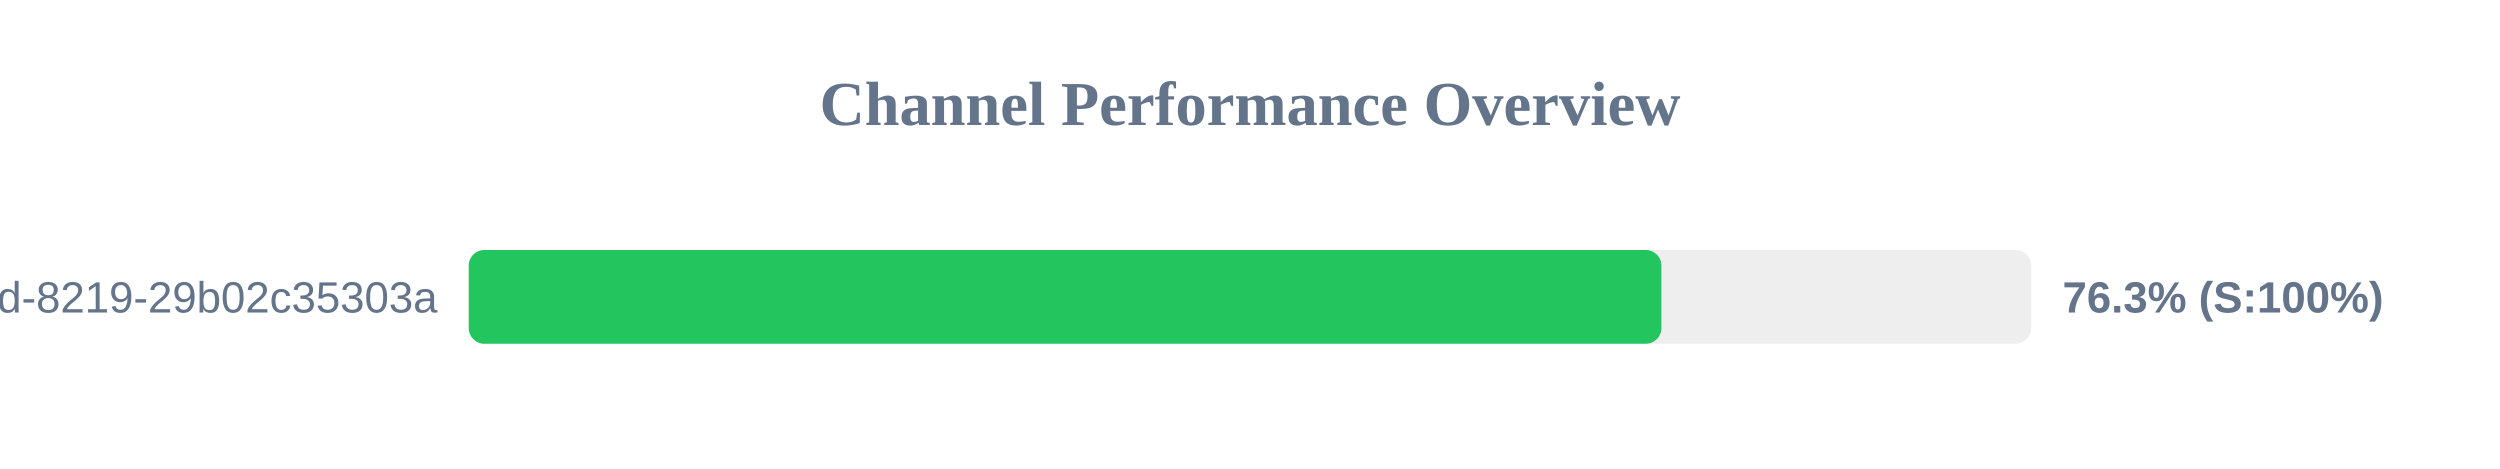
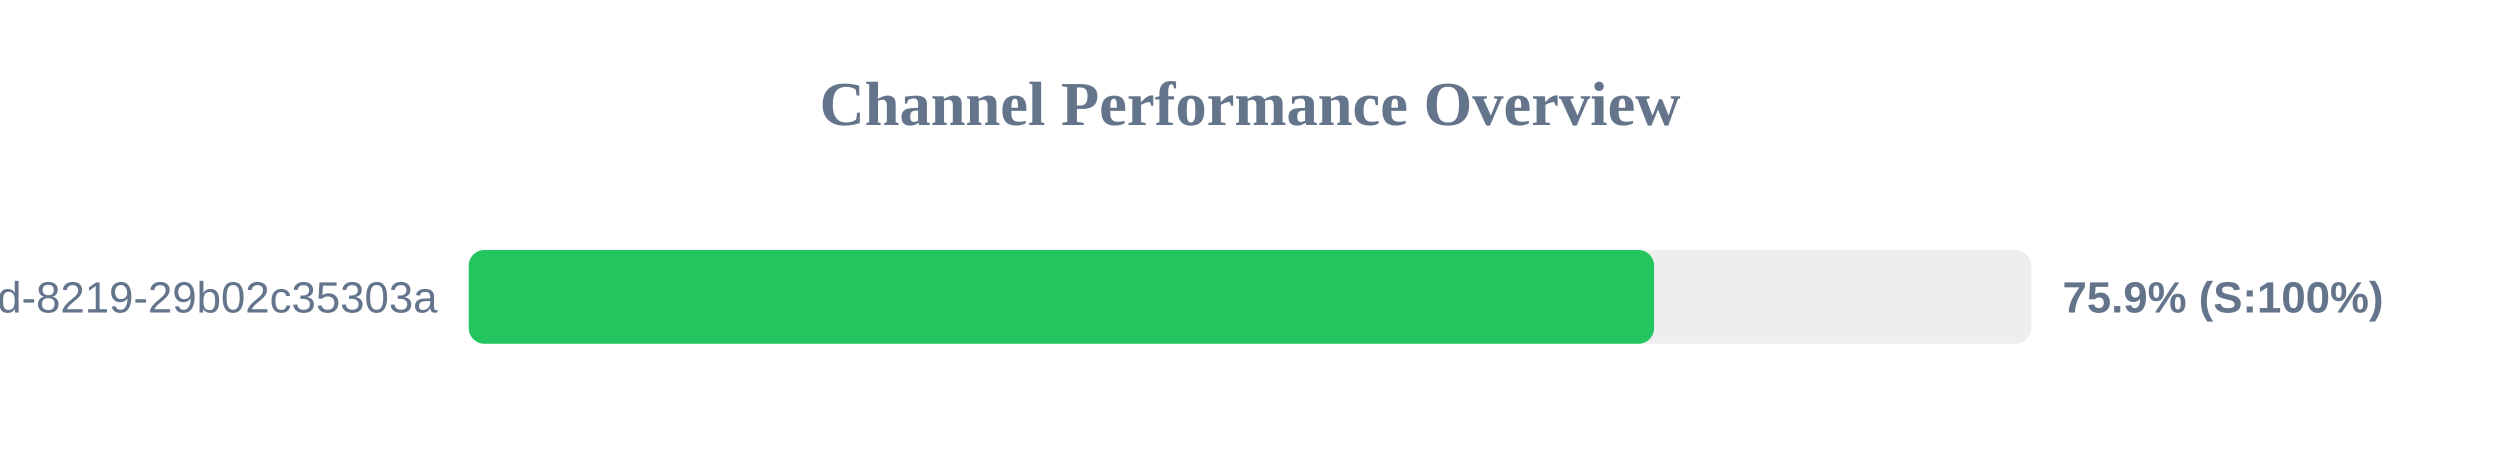
<svg xmlns="http://www.w3.org/2000/svg" width="800" height="150" version="1.1">
  <style>
        .row { font: 14px Arial; fill: #64748b; }
        .score { font: bold 14px Arial; fill: #64748b; }
    </style>
  <text x="400" y="40" text-anchor="middle" font-size="20px" font-weight="bold" fill="#64748b">Channel Performance Overview</text>
  <rect x="150" y="80" width="500" height="30" fill="#eee" rx="5" />
-   <rect x="150" y="80" width="381.65" height="30" fill="#22c55e" rx="5" />
+   <rect x="150" y="80" width="379.3" height="30" fill="#22c55e" rx="5" />
  <text x="140" y="100" text-anchor="end" class="row">?uuid=5eaa121d-4362-444d-8219-29b02c35303a</text>
-   <text x="660" y="100" text-anchor="start" class="score">76.3% (S:100%)</text>
+   <text x="660" y="100" text-anchor="start" class="score">75.9% (S:100%)</text>
</svg>
